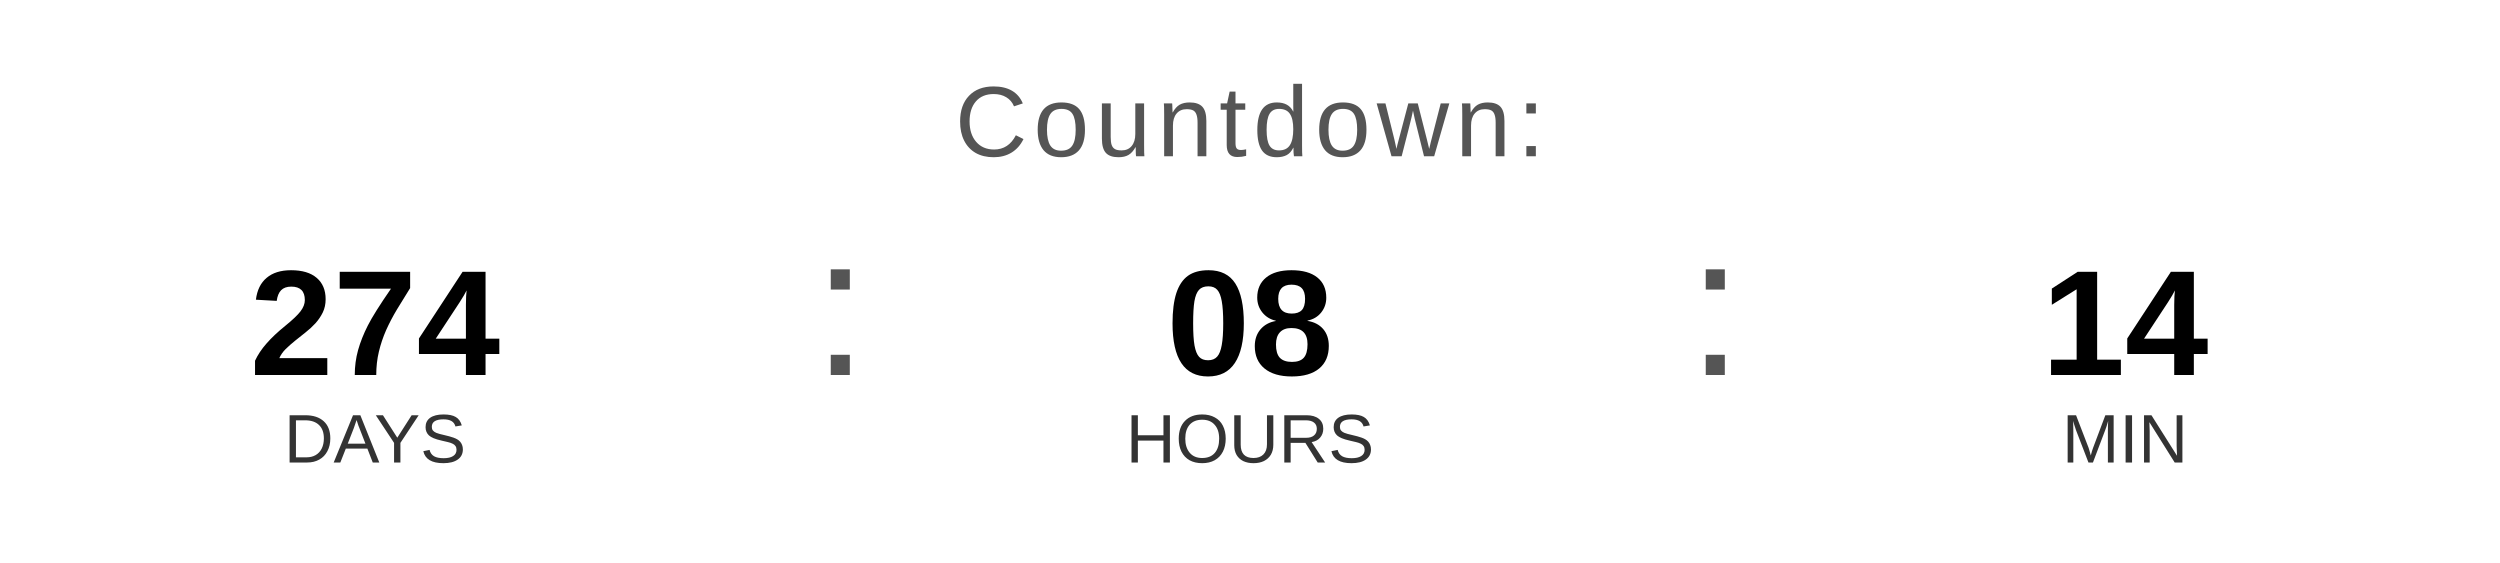
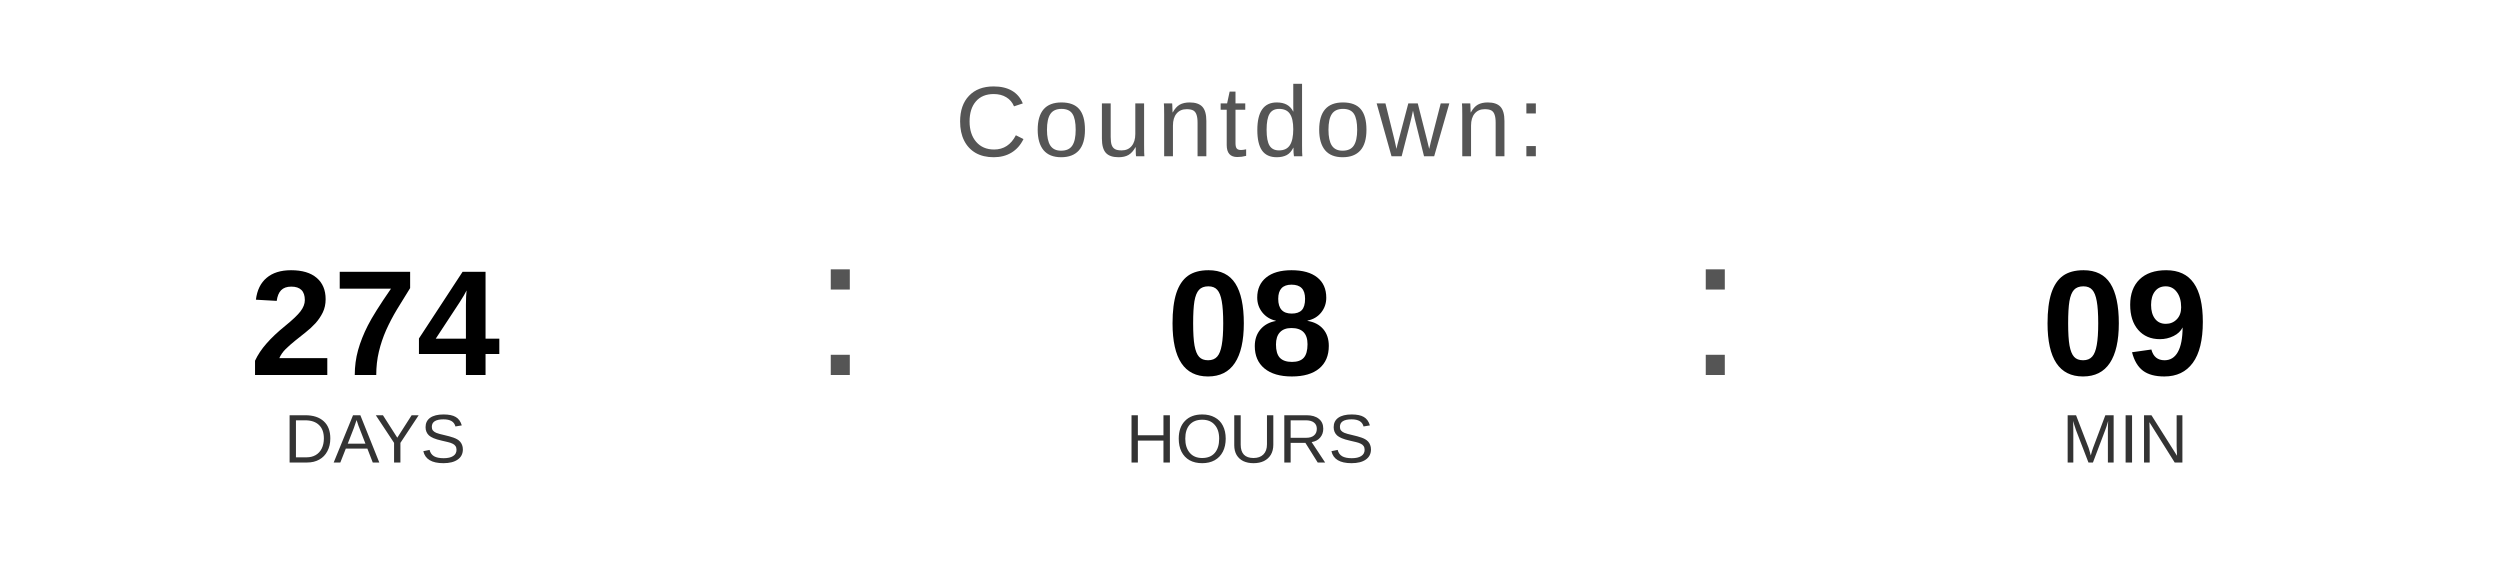
<svg xmlns="http://www.w3.org/2000/svg" width="400" height="90" viewBox="0 0 400 90">
  <text x="200" y="25" font-family="Arial, Helvetica, sans-serif" font-size="16" fill="#555555" text-anchor="middle" letter-spacing="1">
    Countdown:
  </text>
  <text x="60" y="60" font-family="Arial, Helvetica, sans-serif" font-size="24" font-weight="bold" fill="#000000" text-anchor="middle">274</text>
  <text x="60" y="74" font-family="Arial, Helvetica, sans-serif" font-size="11" fill="#333333" text-anchor="middle">DAYS</text>
  <text x="130" y="60" font-family="Arial, sans-serif" font-size="32" fill="#555555">:</text>
  <text x="200" y="60" font-family="Arial, Helvetica, sans-serif" font-size="24" font-weight="bold" fill="#000000" text-anchor="middle">08</text>
  <text x="200" y="74" font-family="Arial, Helvetica, sans-serif" font-size="11" fill="#333333" text-anchor="middle">HOURS</text>
  <text x="270" y="60" font-family="Arial, sans-serif" font-size="32" fill="#555555">:</text>
-   <text x="340" y="60" font-family="Arial, Helvetica, sans-serif" font-size="24" font-weight="bold" fill="#000000" text-anchor="middle">14</text>
+   <text x="340" y="60" font-family="Arial, Helvetica, sans-serif" font-size="24" font-weight="bold" fill="#000000" text-anchor="middle">09</text>
  <text x="340" y="74" font-family="Arial, Helvetica, sans-serif" font-size="11" fill="#333333" text-anchor="middle">MIN</text>
</svg>
